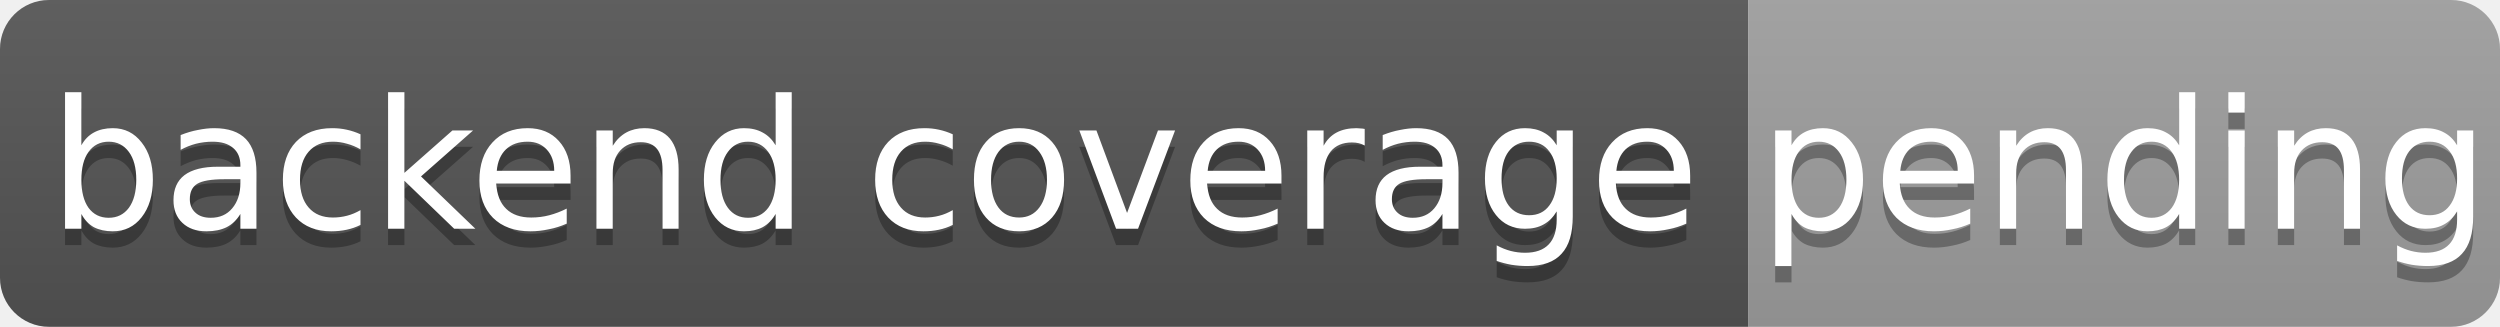
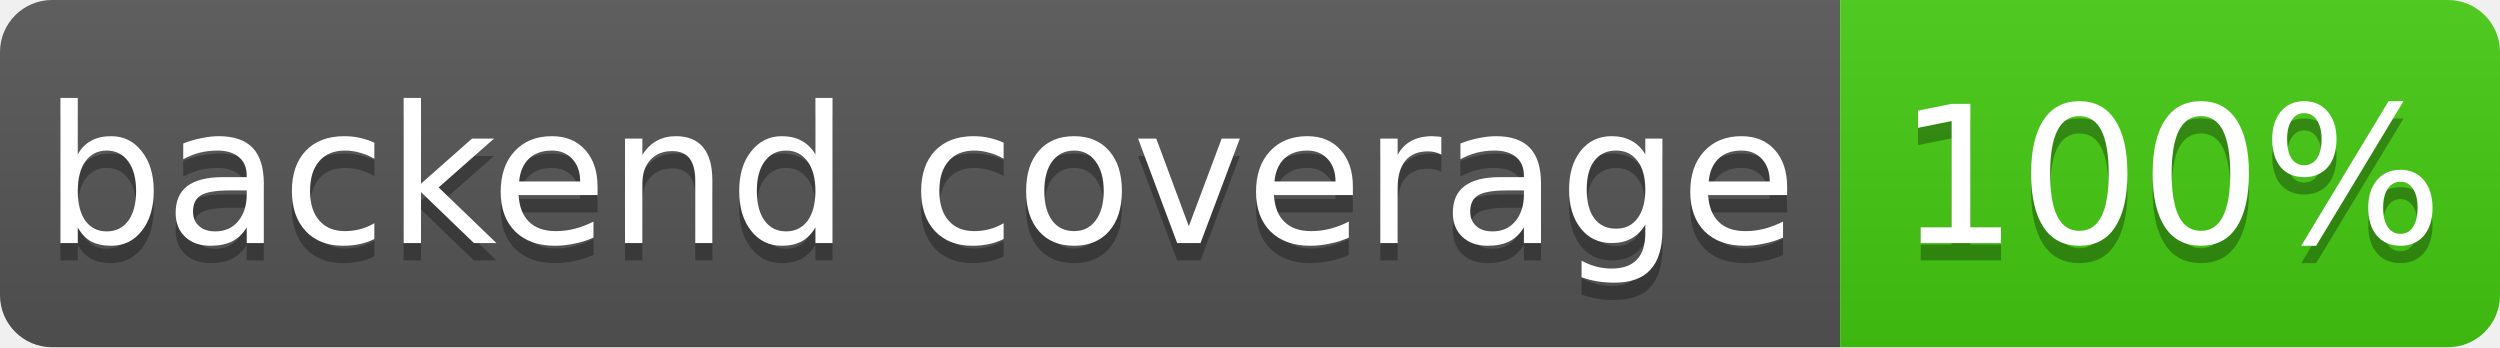
- <svg xmlns="http://www.w3.org/2000/svg" width="153" height="20" role="img" aria-label="backend coverage: pending">
+ <svg xmlns="http://www.w3.org/2000/svg" width="144" height="20" role="img" aria-label="backend coverage: 100%">
  <linearGradient id="s" x2="0" y2="100%">
    <stop offset="0" stop-color="#bbb" stop-opacity=".1" />
    <stop offset="1" stop-opacity=".1" />
  </linearGradient>
  <clipPath id="r">
-     <rect width="153" height="20" rx="3" fill="#fff" />
+     <rect width="144" height="20" rx="3" fill="#fff" />
  </clipPath>
  <g clip-path="url(#r)">
-     <rect width="107" height="20" fill="#555" />
-     <rect x="107" width="46" height="20" fill="#9f9f9f" />
-     <rect width="153" height="20" fill="url(#s)" />
+     <rect width="106" height="20" fill="#555" />
+     <rect x="106" width="38" height="20" fill="#4c1" />
+     <rect width="144" height="20" fill="url(#s)" />
  </g>
  <g fill="#fff" text-anchor="middle" font-family="Verdana,Geneva,DejaVu Sans,sans-serif" font-size="11">
-     <text x="53.5" y="15" fill="#010101" fill-opacity=".3">backend coverage</text>
-     <text x="53.5" y="14">backend coverage</text>
-     <text x="130" y="15" fill="#010101" fill-opacity=".3">pending</text>
-     <text x="130" y="14">pending</text>
+     <text x="53" y="15" fill="#010101" fill-opacity=".3">backend coverage</text>
+     <text x="53" y="14">backend coverage</text>
+     <text x="125" y="15" fill="#010101" fill-opacity=".3">100%</text>
+     <text x="125" y="14">100%</text>
  </g>
</svg>
